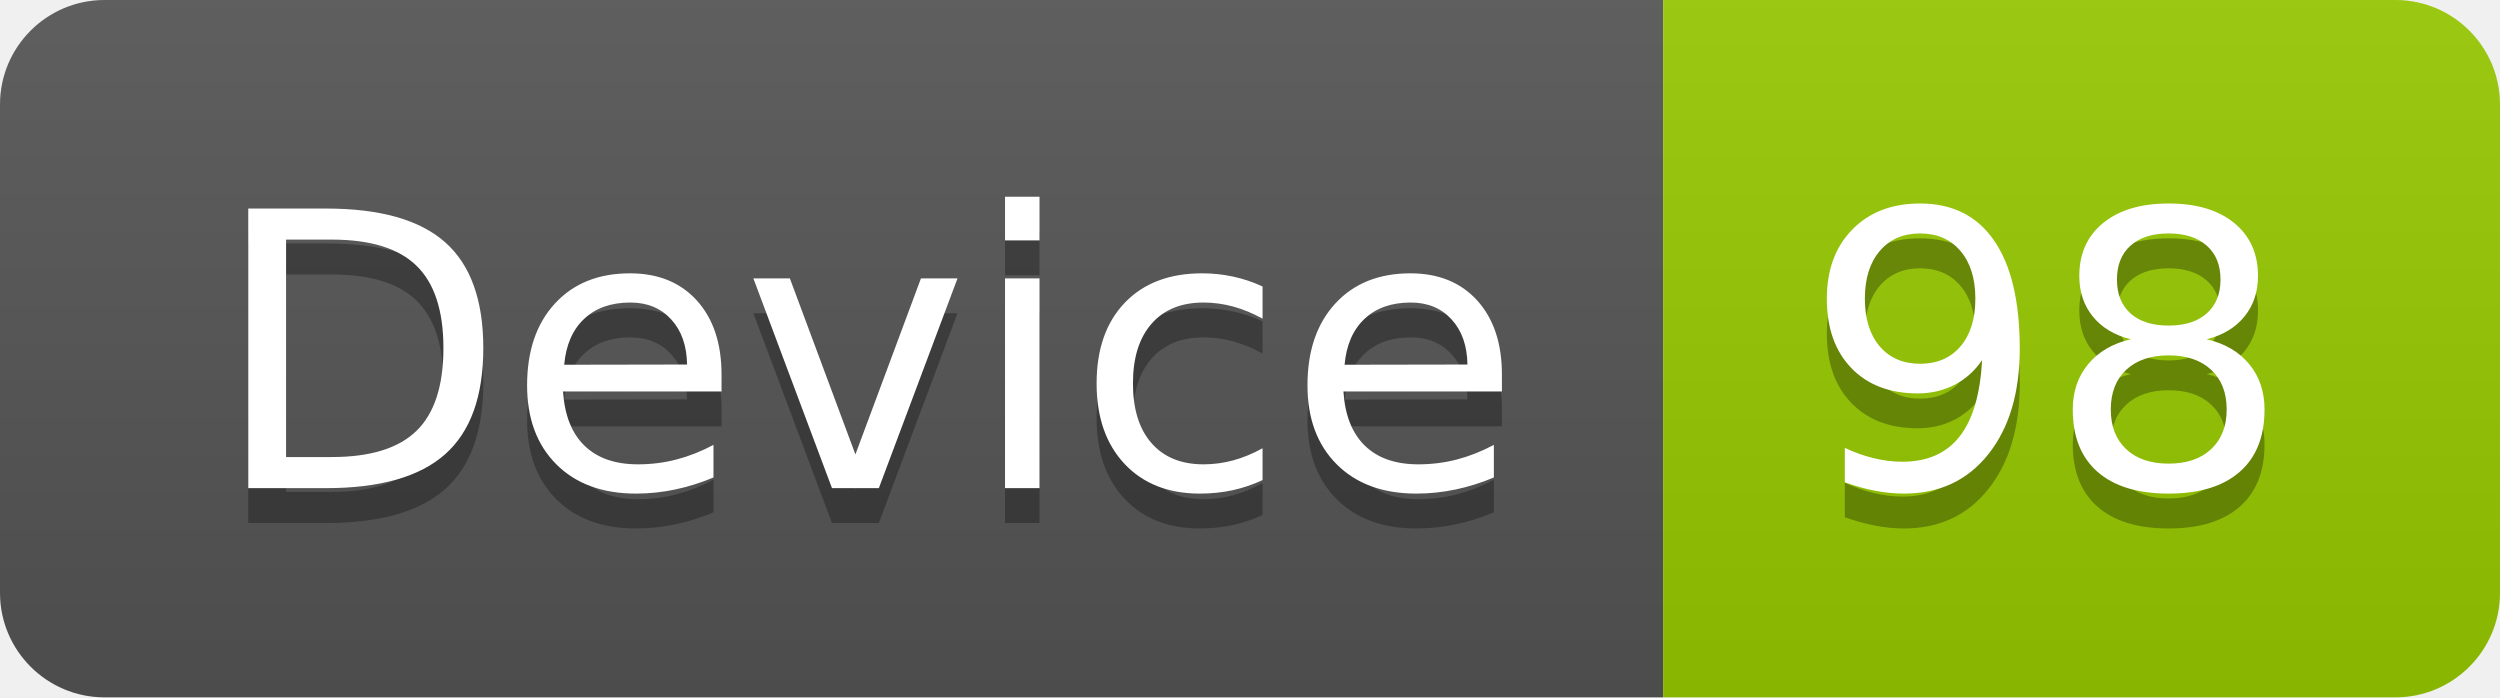
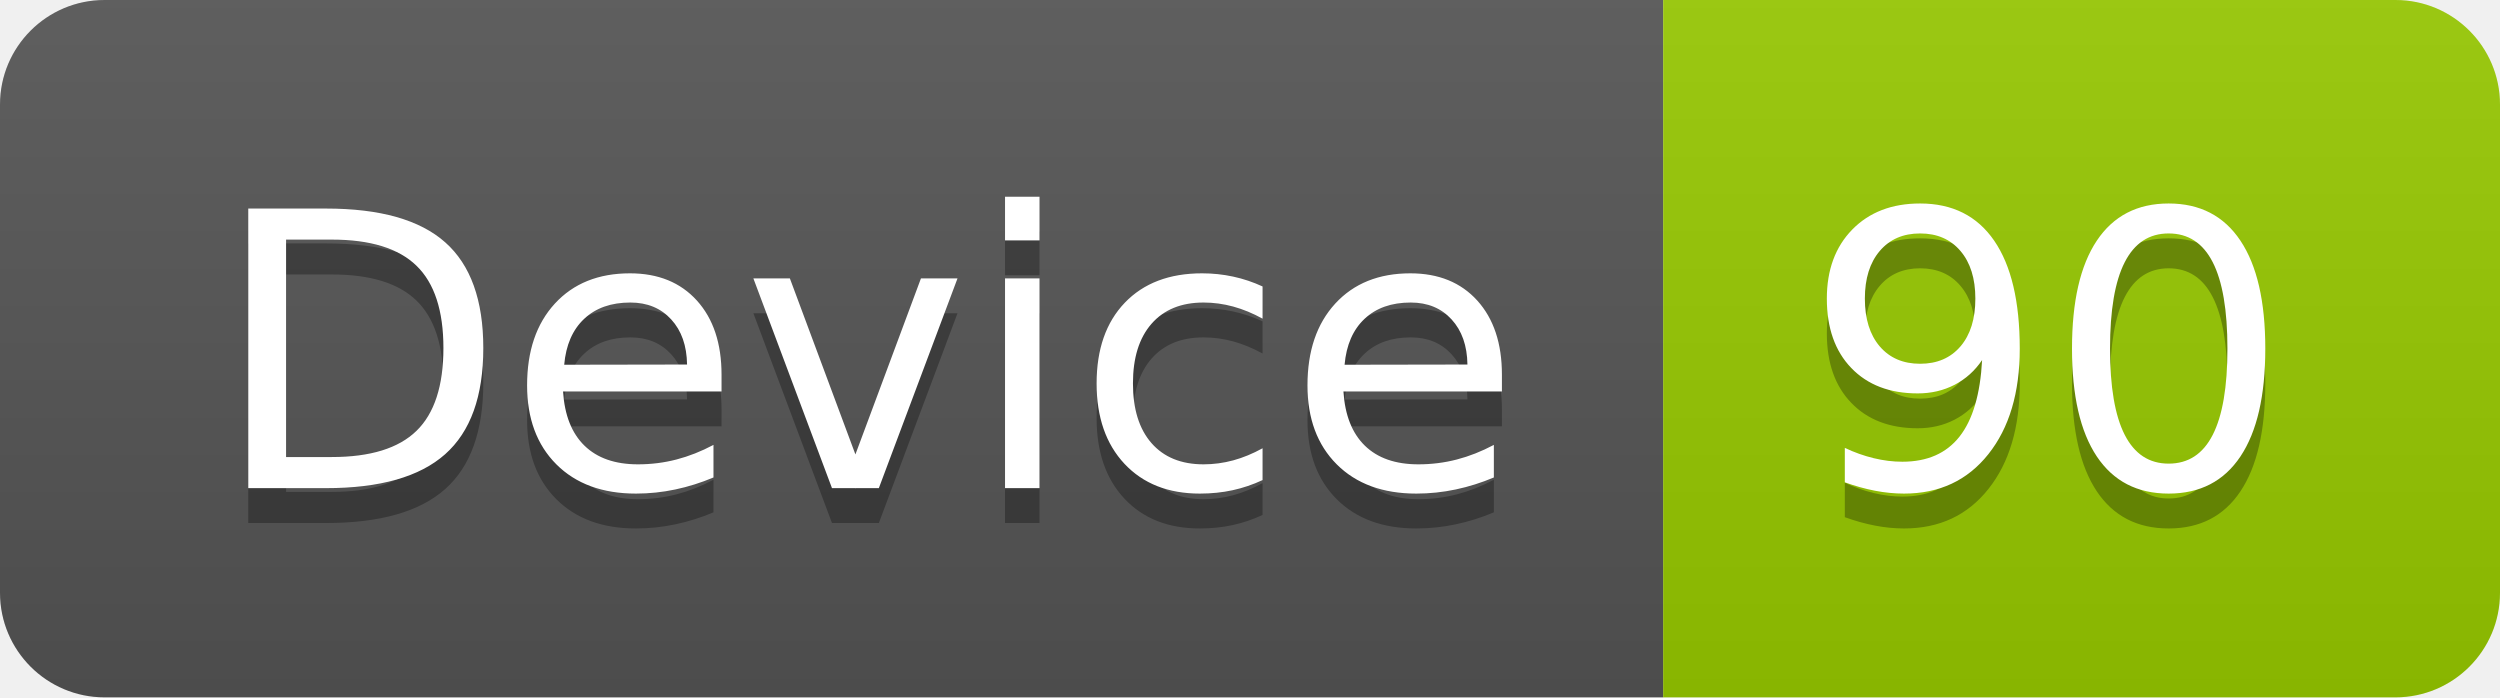
<svg xmlns="http://www.w3.org/2000/svg" width="71.7" height="20">
  <linearGradient id="smooth" x2="0" y2="100%">
    <stop offset="0" stop-color="#bbb" stop-opacity=".1" />
    <stop offset="1" stop-opacity=".1" />
  </linearGradient>
  <clipPath id="round">
    <rect width="71.7" height="20" rx="3" fill="#fff" />
  </clipPath>
  <g clip-path="url(#round)">
    <rect width="47.7" height="20" fill="#555" />
    <rect x="47.7" width="24.0" height="20" fill="#97CA00" />
    <rect width="71.7" height="20" fill="url(#smooth)" />
  </g>
  <g fill="#fff" text-anchor="middle" font-family="DejaVu Sans,Verdana,Geneva,sans-serif" font-size="110">
    <text x="248.5" y="150" fill="#010101" fill-opacity=".3" transform="scale(0.1)" textLength="377.0" lengthAdjust="spacing">Device</text>
    <text x="248.5" y="140" transform="scale(0.1)" textLength="377.0" lengthAdjust="spacing">Device</text>
-     <text x="587.0" y="150" fill="#010101" fill-opacity=".3" transform="scale(0.1)" textLength="140.0" lengthAdjust="spacing">98</text>
-     <text x="587.0" y="140" transform="scale(0.1)" textLength="140.0" lengthAdjust="spacing">98</text>
+     <text x="587.0" y="150" fill="#010101" fill-opacity=".3" transform="scale(0.1)" textLength="140.0" lengthAdjust="spacing">90</text>
+     <text x="587.0" y="140" transform="scale(0.1)" textLength="140.0" lengthAdjust="spacing">90</text>
  </g>
</svg>
